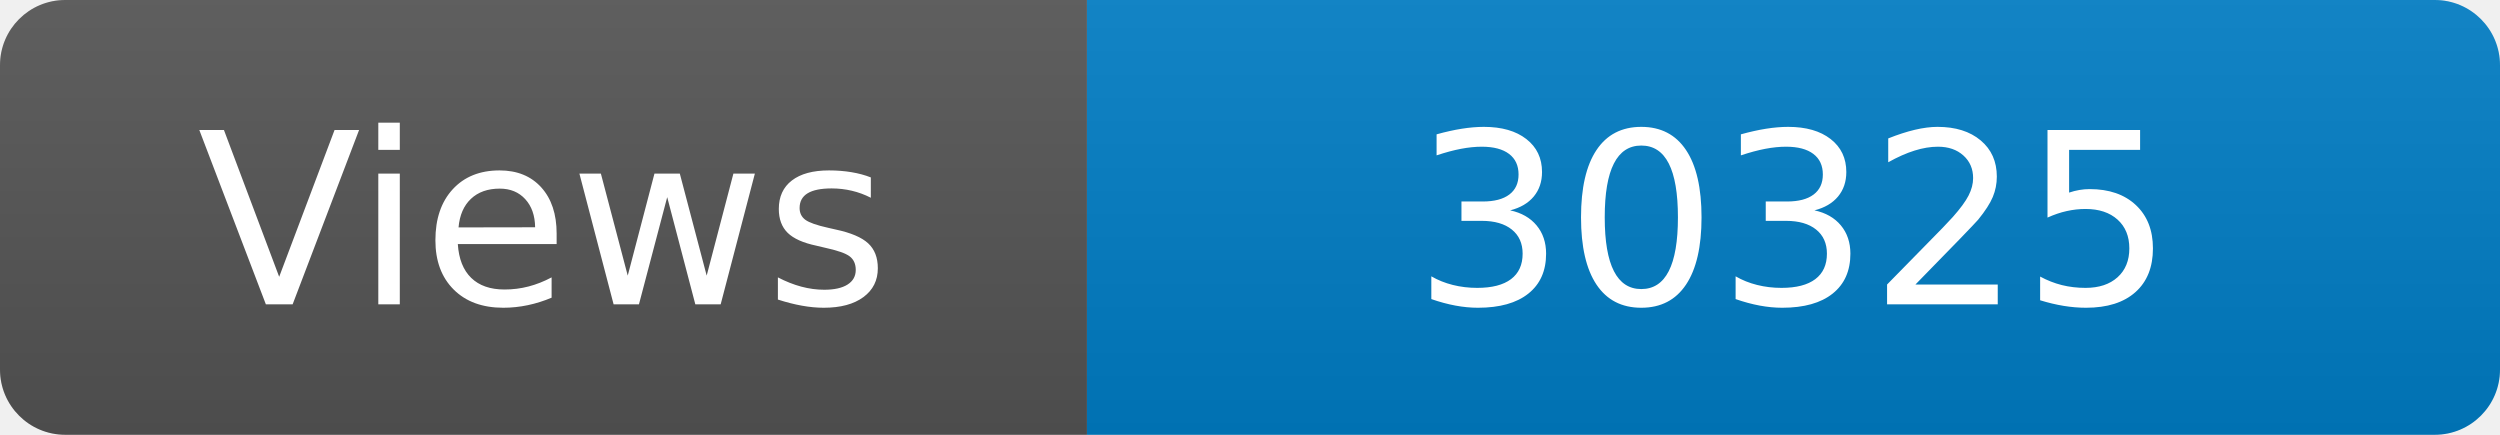
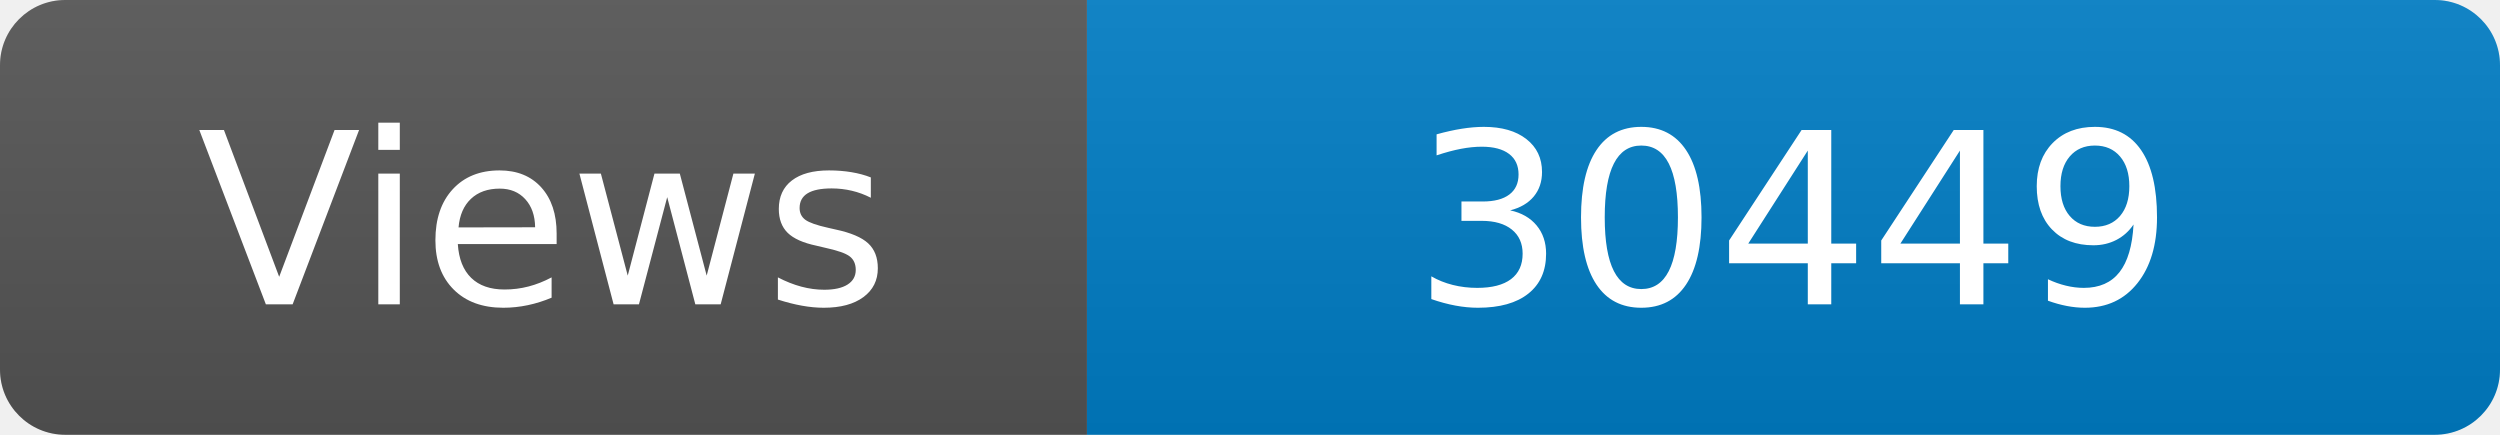
<svg xmlns="http://www.w3.org/2000/svg" width="115" height="20" role="img" aria-label="Maintained?: yes">
  <linearGradient id="s" x2="0" y2="100%">
    <stop offset="0" stop-color="#bbb" stop-opacity=".1" />
    <stop offset="1" stop-opacity=".1" />
  </linearGradient>
  <clipPath id="r">
    <rect width="115" height="20" rx="3" fill="#fff" />
  </clipPath>
  <g clip-path="url(#r)">
    <rect width="50" height="20" fill="#555" />
    <rect x="50" width="160" height="20" fill="#007ec6" />
    <rect width="115" height="20" fill="url(#s)" />
  </g>
  <g fill="#fff" text-anchor="middle" font-family="Verdana,Geneva,DejaVu Sans,sans-serif" font-size="110">
    <text x="250" y="140" transform="scale(.1)" fill="#fff">Views</text>
-     <text x="825" y="140" transform="scale(.1)" fill="#fff">30325</text>
+     <text x="825" y="140" transform="scale(.1)" fill="#fff">30449</text>
  </g>
</svg>
